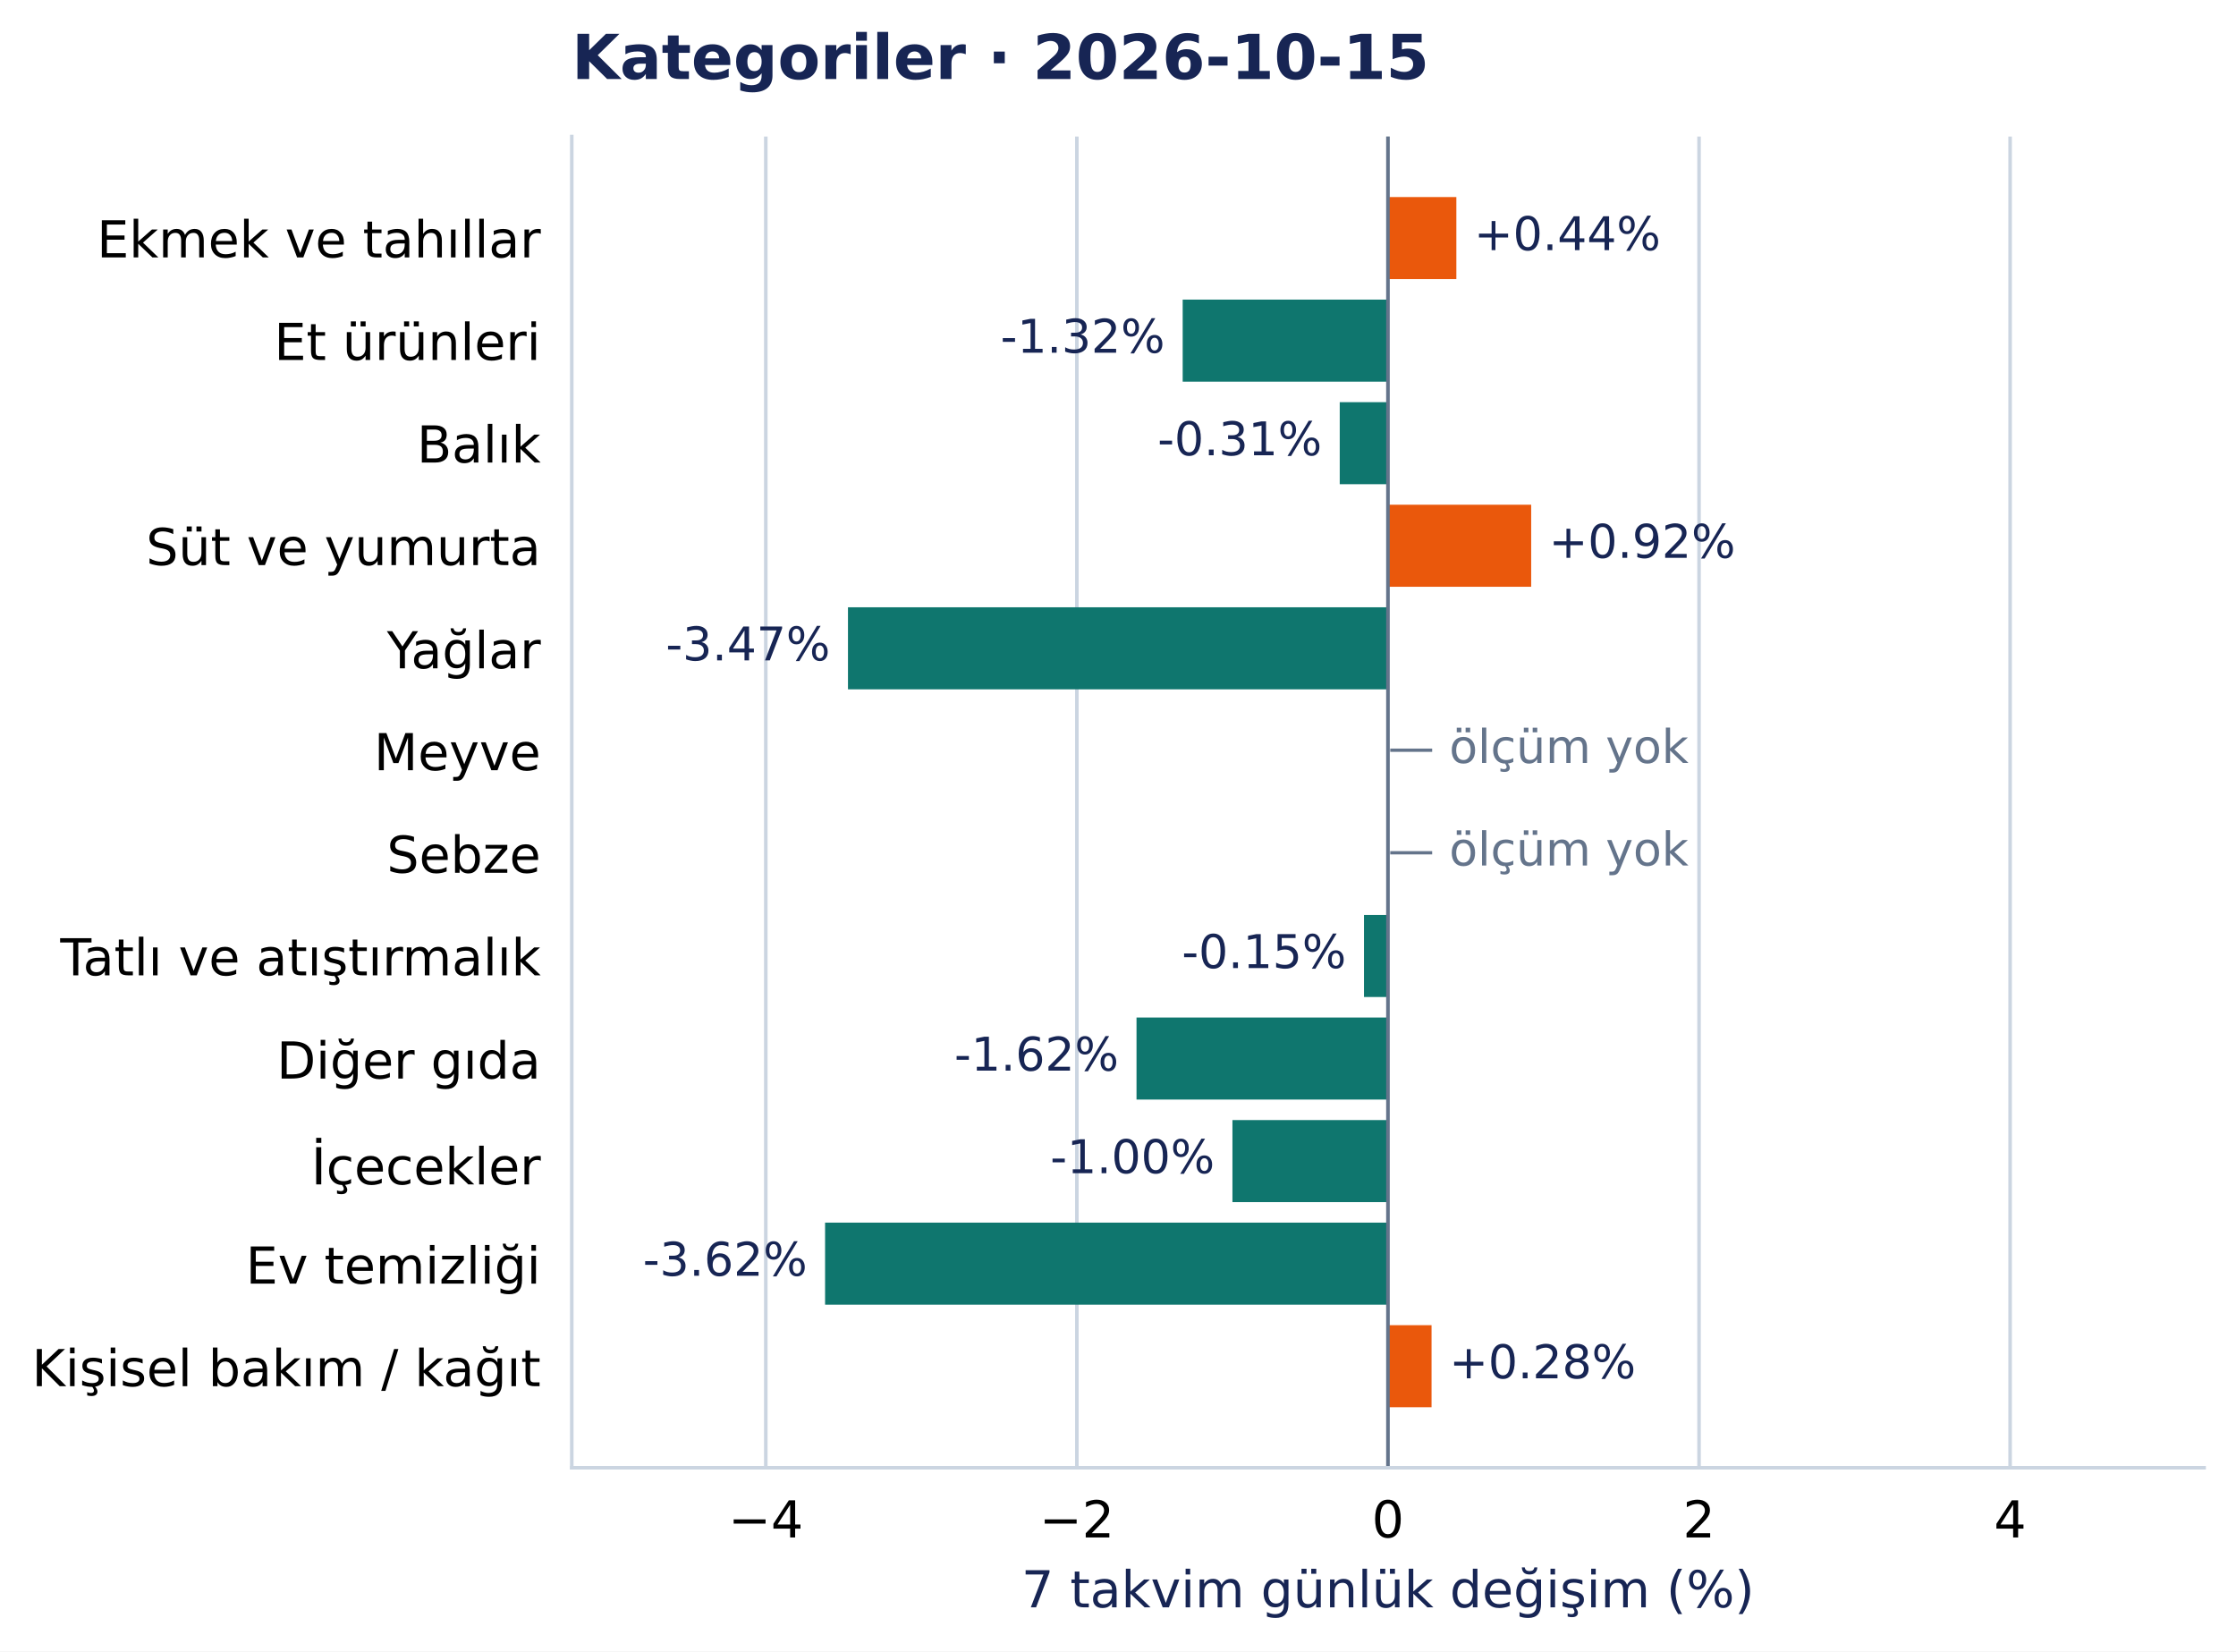
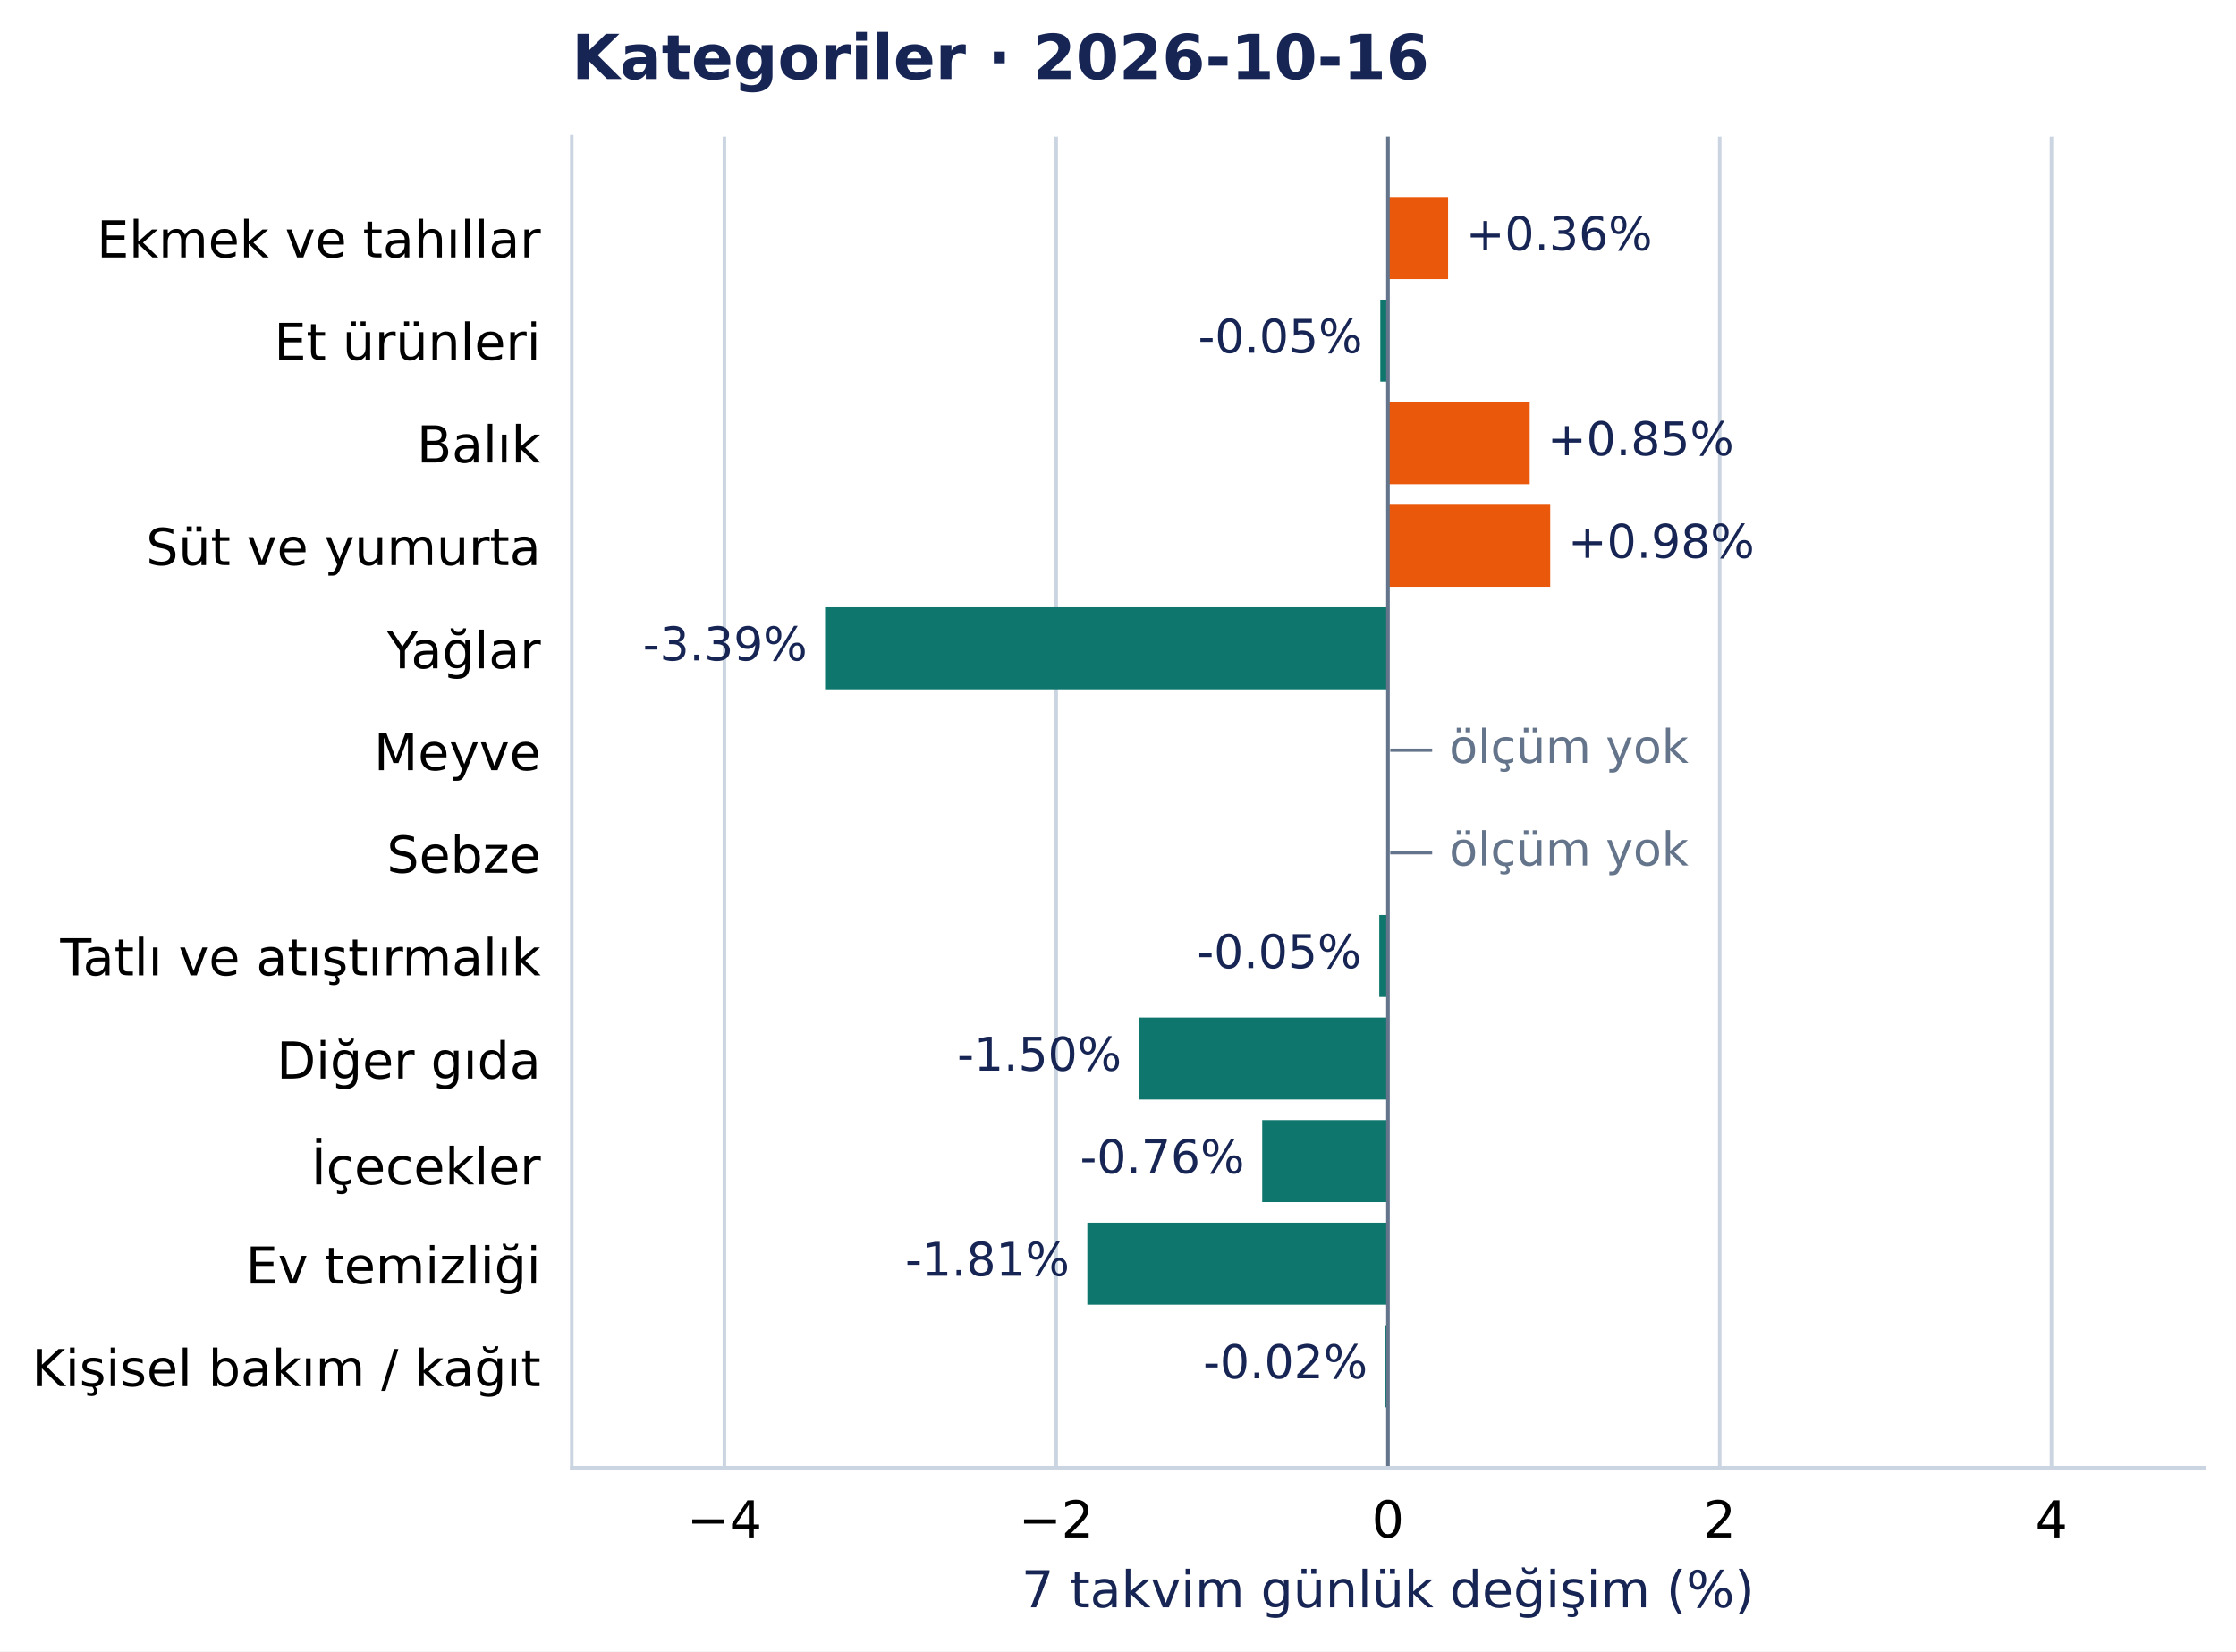
<svg xmlns="http://www.w3.org/2000/svg" width="504.998pt" height="372.97pt" viewBox="0 0 504.998 372.97" version="1.1">
  <defs>
    <style type="text/css">*{stroke-linejoin: round; stroke-linecap: butt}</style>
  </defs>
  <g id="figure_1">
    <g id="patch_1">
      <path d="M 0 372.97 L 504.998 372.97 L 504.998 0 L 0 0 z " style="fill: #ffffff" />
    </g>
    <g id="axes_1">
      <g id="patch_2">
        <path d="M 129.135 331.478 L 497.798 331.478 L 497.798 30.838 L 129.135 30.838 z " style="fill: #ffffff" />
      </g>
      <g id="matplotlib.axis_1">
        <g id="xtick_1">
          <g id="line2d_1">
-             <path d="M 172.952 331.478 L 172.952 30.838 " clip-path="url(#pcea90821e2)" style="fill: none; stroke: #cbd5e1; stroke-width: 0.8; stroke-linecap: square" />
+             <path d="M 163.609 331.478 L 163.609 30.838 " clip-path="url(#pcea90821e2)" style="fill: none; stroke: #cbd5e1; stroke-width: 0.8; stroke-linecap: square" />
          </g>
          <g id="line2d_2" />
          <g id="text_1">
-             <text style="font-size: 11.5px; font-family: 'DejaVu Sans', 'Bitstream Vera Sans', 'Computer Modern Sans Serif', 'Lucida Grande', 'Verdana', 'Geneva', 'Lucid', 'Arial', 'Helvetica', 'Avant Garde', sans-serif; text-anchor: middle" x="172.952" y="347.216" transform="rotate(-0 172.9521 347.2157)">−4</text>
+             <text style="font-size: 11.5px; font-family: 'DejaVu Sans', 'Bitstream Vera Sans', 'Computer Modern Sans Serif', 'Lucida Grande', 'Verdana', 'Geneva', 'Lucid', 'Arial', 'Helvetica', 'Avant Garde', sans-serif; text-anchor: middle" x="163.609" y="347.216" transform="rotate(-0 163.6088 347.2157)">−4</text>
          </g>
        </g>
        <g id="xtick_2">
          <g id="line2d_3">
-             <path d="M 243.209 331.478 L 243.209 30.838 " clip-path="url(#pcea90821e2)" style="fill: none; stroke: #cbd5e1; stroke-width: 0.8; stroke-linecap: square" />
+             <path d="M 238.538 331.478 L 238.538 30.838 " clip-path="url(#pcea90821e2)" style="fill: none; stroke: #cbd5e1; stroke-width: 0.8; stroke-linecap: square" />
          </g>
          <g id="line2d_4" />
          <g id="text_2">
-             <text style="font-size: 11.5px; font-family: 'DejaVu Sans', 'Bitstream Vera Sans', 'Computer Modern Sans Serif', 'Lucida Grande', 'Verdana', 'Geneva', 'Lucid', 'Arial', 'Helvetica', 'Avant Garde', sans-serif; text-anchor: middle" x="243.209" y="347.216" transform="rotate(-0 243.2093 347.2157)">−2</text>
+             <text style="font-size: 11.5px; font-family: 'DejaVu Sans', 'Bitstream Vera Sans', 'Computer Modern Sans Serif', 'Lucida Grande', 'Verdana', 'Geneva', 'Lucid', 'Arial', 'Helvetica', 'Avant Garde', sans-serif; text-anchor: middle" x="238.538" y="347.216" transform="rotate(-0 238.5377 347.2157)">−2</text>
          </g>
        </g>
        <g id="xtick_3">
          <g id="line2d_5">
            <path d="M 313.467 331.478 L 313.467 30.838 " clip-path="url(#pcea90821e2)" style="fill: none; stroke: #cbd5e1; stroke-width: 0.8; stroke-linecap: square" />
          </g>
          <g id="line2d_6" />
          <g id="text_3">
            <text style="font-size: 11.5px; font-family: 'DejaVu Sans', 'Bitstream Vera Sans', 'Computer Modern Sans Serif', 'Lucida Grande', 'Verdana', 'Geneva', 'Lucid', 'Arial', 'Helvetica', 'Avant Garde', sans-serif; text-anchor: middle" x="313.467" y="347.216" transform="rotate(-0 313.4666 347.2157)">0</text>
          </g>
        </g>
        <g id="xtick_4">
          <g id="line2d_7">
-             <path d="M 383.724 331.478 L 383.724 30.838 " clip-path="url(#pcea90821e2)" style="fill: none; stroke: #cbd5e1; stroke-width: 0.8; stroke-linecap: square" />
+             <path d="M 388.395 331.478 L 388.395 30.838 " clip-path="url(#pcea90821e2)" style="fill: none; stroke: #cbd5e1; stroke-width: 0.8; stroke-linecap: square" />
          </g>
          <g id="line2d_8" />
          <g id="text_4">
-             <text style="font-size: 11.5px; font-family: 'DejaVu Sans', 'Bitstream Vera Sans', 'Computer Modern Sans Serif', 'Lucida Grande', 'Verdana', 'Geneva', 'Lucid', 'Arial', 'Helvetica', 'Avant Garde', sans-serif; text-anchor: middle" x="383.724" y="347.216" transform="rotate(-0 383.7238 347.2157)">2</text>
+             <text style="font-size: 11.5px; font-family: 'DejaVu Sans', 'Bitstream Vera Sans', 'Computer Modern Sans Serif', 'Lucida Grande', 'Verdana', 'Geneva', 'Lucid', 'Arial', 'Helvetica', 'Avant Garde', sans-serif; text-anchor: middle" x="388.395" y="347.216" transform="rotate(-0 388.3954 347.2157)">2</text>
          </g>
        </g>
        <g id="xtick_5">
          <g id="line2d_9">
-             <path d="M 453.981 331.478 L 453.981 30.838 " clip-path="url(#pcea90821e2)" style="fill: none; stroke: #cbd5e1; stroke-width: 0.8; stroke-linecap: square" />
+             <path d="M 463.324 331.478 L 463.324 30.838 " clip-path="url(#pcea90821e2)" style="fill: none; stroke: #cbd5e1; stroke-width: 0.8; stroke-linecap: square" />
          </g>
          <g id="line2d_10" />
          <g id="text_5">
-             <text style="font-size: 11.5px; font-family: 'DejaVu Sans', 'Bitstream Vera Sans', 'Computer Modern Sans Serif', 'Lucida Grande', 'Verdana', 'Geneva', 'Lucid', 'Arial', 'Helvetica', 'Avant Garde', sans-serif; text-anchor: middle" x="453.981" y="347.216" transform="rotate(-0 453.9811 347.2157)">4</text>
+             <text style="font-size: 11.5px; font-family: 'DejaVu Sans', 'Bitstream Vera Sans', 'Computer Modern Sans Serif', 'Lucida Grande', 'Verdana', 'Geneva', 'Lucid', 'Arial', 'Helvetica', 'Avant Garde', sans-serif; text-anchor: middle" x="463.324" y="347.216" transform="rotate(-0 463.3243 347.2157)">4</text>
          </g>
        </g>
        <g id="text_6">
          <text style="font-size: 11.5px; font-family: 'DejaVu Sans', 'Bitstream Vera Sans', 'Computer Modern Sans Serif', 'Lucida Grande', 'Verdana', 'Geneva', 'Lucid', 'Arial', 'Helvetica', 'Avant Garde', sans-serif; text-anchor: middle; fill: #172554" x="313.467" y="363.008" transform="rotate(-0 313.4666 363.0077)">7 takvim günlük değişim (%)</text>
        </g>
      </g>
      <g id="matplotlib.axis_2">
        <g id="ytick_1">
          <g id="line2d_11" />
          <g id="text_7">
            <text style="font-size: 11.5px; font-family: 'DejaVu Sans', 'Bitstream Vera Sans', 'Computer Modern Sans Serif', 'Lucida Grande', 'Verdana', 'Geneva', 'Lucid', 'Arial', 'Helvetica', 'Avant Garde', sans-serif; text-anchor: end" x="122.135" y="58.137" transform="rotate(-0 122.1353 58.13713)">Ekmek ve tahıllar</text>
          </g>
        </g>
        <g id="ytick_2">
          <g id="line2d_12" />
          <g id="text_8">
            <text style="font-size: 11.5px; font-family: 'DejaVu Sans', 'Bitstream Vera Sans', 'Computer Modern Sans Serif', 'Lucida Grande', 'Verdana', 'Geneva', 'Lucid', 'Arial', 'Helvetica', 'Avant Garde', sans-serif; text-anchor: end" x="122.135" y="81.299" transform="rotate(-0 122.1353 81.29896)">Et ürünleri</text>
          </g>
        </g>
        <g id="ytick_3">
          <g id="line2d_13" />
          <g id="text_9">
            <text style="font-size: 11.5px; font-family: 'DejaVu Sans', 'Bitstream Vera Sans', 'Computer Modern Sans Serif', 'Lucida Grande', 'Verdana', 'Geneva', 'Lucid', 'Arial', 'Helvetica', 'Avant Garde', sans-serif; text-anchor: end" x="122.135" y="104.461" transform="rotate(-0 122.1353 104.4608)">Balık</text>
          </g>
        </g>
        <g id="ytick_4">
          <g id="line2d_14" />
          <g id="text_10">
            <text style="font-size: 11.5px; font-family: 'DejaVu Sans', 'Bitstream Vera Sans', 'Computer Modern Sans Serif', 'Lucida Grande', 'Verdana', 'Geneva', 'Lucid', 'Arial', 'Helvetica', 'Avant Garde', sans-serif; text-anchor: end" x="122.135" y="127.622" transform="rotate(-0 122.1353 127.6222)">Süt ve yumurta</text>
          </g>
        </g>
        <g id="ytick_5">
          <g id="line2d_15" />
          <g id="text_11">
            <text style="font-size: 11.5px; font-family: 'DejaVu Sans', 'Bitstream Vera Sans', 'Computer Modern Sans Serif', 'Lucida Grande', 'Verdana', 'Geneva', 'Lucid', 'Arial', 'Helvetica', 'Avant Garde', sans-serif; text-anchor: end" x="122.135" y="150.93" transform="rotate(-0 122.1353 150.93)">Yağlar</text>
          </g>
        </g>
        <g id="ytick_6">
          <g id="line2d_16" />
          <g id="text_12">
            <text style="font-size: 11.5px; font-family: 'DejaVu Sans', 'Bitstream Vera Sans', 'Computer Modern Sans Serif', 'Lucida Grande', 'Verdana', 'Geneva', 'Lucid', 'Arial', 'Helvetica', 'Avant Garde', sans-serif; text-anchor: end" x="122.135" y="173.946" transform="rotate(-0 122.1353 173.9458)">Meyve</text>
          </g>
        </g>
        <g id="ytick_7">
          <g id="line2d_17" />
          <g id="text_13">
            <text style="font-size: 11.5px; font-family: 'DejaVu Sans', 'Bitstream Vera Sans', 'Computer Modern Sans Serif', 'Lucida Grande', 'Verdana', 'Geneva', 'Lucid', 'Arial', 'Helvetica', 'Avant Garde', sans-serif; text-anchor: end" x="122.135" y="197.108" transform="rotate(-0 122.1353 197.1081)">Sebze</text>
          </g>
        </g>
        <g id="ytick_8">
          <g id="line2d_18" />
          <g id="text_14">
            <text style="font-size: 11.5px; font-family: 'DejaVu Sans', 'Bitstream Vera Sans', 'Computer Modern Sans Serif', 'Lucida Grande', 'Verdana', 'Geneva', 'Lucid', 'Arial', 'Helvetica', 'Avant Garde', sans-serif; text-anchor: end" x="122.135" y="220.27" transform="rotate(-0 122.1353 220.27)">Tatlı ve atıştırmalık</text>
          </g>
        </g>
        <g id="ytick_9">
          <g id="line2d_19" />
          <g id="text_15">
            <text style="font-size: 11.5px; font-family: 'DejaVu Sans', 'Bitstream Vera Sans', 'Computer Modern Sans Serif', 'Lucida Grande', 'Verdana', 'Geneva', 'Lucid', 'Arial', 'Helvetica', 'Avant Garde', sans-serif; text-anchor: end" x="122.135" y="243.577" transform="rotate(-0 122.1353 243.5773)">Diğer gıda</text>
          </g>
        </g>
        <g id="ytick_10">
          <g id="line2d_20" />
          <g id="text_16">
            <text style="font-size: 11.5px; font-family: 'DejaVu Sans', 'Bitstream Vera Sans', 'Computer Modern Sans Serif', 'Lucida Grande', 'Verdana', 'Geneva', 'Lucid', 'Arial', 'Helvetica', 'Avant Garde', sans-serif; text-anchor: end" x="122.135" y="267.48" transform="rotate(-0 122.1353 267.4804)">İçecekler</text>
          </g>
        </g>
        <g id="ytick_11">
          <g id="line2d_21" />
          <g id="text_17">
            <text style="font-size: 11.5px; font-family: 'DejaVu Sans', 'Bitstream Vera Sans', 'Computer Modern Sans Serif', 'Lucida Grande', 'Verdana', 'Geneva', 'Lucid', 'Arial', 'Helvetica', 'Avant Garde', sans-serif; text-anchor: end" x="122.135" y="289.901" transform="rotate(-0 122.1353 289.901)">Ev temizliği</text>
          </g>
        </g>
        <g id="ytick_12">
          <g id="line2d_22" />
          <g id="text_18">
            <text style="font-size: 11.5px; font-family: 'DejaVu Sans', 'Bitstream Vera Sans', 'Computer Modern Sans Serif', 'Lucida Grande', 'Verdana', 'Geneva', 'Lucid', 'Arial', 'Helvetica', 'Avant Garde', sans-serif; text-anchor: end" x="122.135" y="313.063" transform="rotate(-0 122.1353 313.0628)">Kişisel bakım / kağıt</text>
          </g>
        </g>
      </g>
      <g id="patch_3">
-         <path d="M 313.467 44.503 L 328.916 44.503 L 328.916 63.033 L 313.467 63.033 z " clip-path="url(#pcea90821e2)" style="fill: #ea580c" />
+         <path d="M 313.467 44.503 L 327.047 44.503 L 327.047 63.033 L 313.467 63.033 z " clip-path="url(#pcea90821e2)" style="fill: #ea580c" />
      </g>
      <g id="patch_4">
-         <path d="M 313.467 67.665 L 267.108 67.665 L 267.108 86.195 L 313.467 86.195 z " clip-path="url(#pcea90821e2)" style="fill: #0f766e" />
+         <path d="M 313.467 67.665 L 311.736 67.665 L 311.736 86.195 L 313.467 86.195 z " clip-path="url(#pcea90821e2)" style="fill: #0f766e" />
      </g>
      <g id="patch_5">
-         <path d="M 313.467 90.827 L 302.578 90.827 L 302.578 109.356 L 313.467 109.356 z " clip-path="url(#pcea90821e2)" style="fill: #0f766e" />
+         <path d="M 313.467 90.827 L 345.478 90.827 L 345.478 109.356 L 313.467 109.356 z " clip-path="url(#pcea90821e2)" style="fill: #ea580c" />
      </g>
      <g id="patch_6">
-         <path d="M 313.467 113.989 L 345.815 113.989 L 345.815 132.518 L 313.467 132.518 z " clip-path="url(#pcea90821e2)" style="fill: #ea580c" />
+         <path d="M 313.467 113.989 L 350.111 113.989 L 350.111 132.518 L 313.467 132.518 z " clip-path="url(#pcea90821e2)" style="fill: #ea580c" />
      </g>
      <g id="patch_7">
-         <path d="M 313.467 137.151 L 191.514 137.151 L 191.514 155.68 L 313.467 155.68 z " clip-path="url(#pcea90821e2)" style="fill: #0f766e" />
+         <path d="M 313.467 137.151 L 186.342 137.151 L 186.342 155.68 L 313.467 155.68 z " clip-path="url(#pcea90821e2)" style="fill: #0f766e" />
      </g>
      <g id="patch_8">
-         <path d="M 313.467 206.636 L 308.055 206.636 L 308.055 225.166 L 313.467 225.166 z " clip-path="url(#pcea90821e2)" style="fill: #0f766e" />
+         <path d="M 313.467 206.636 L 311.506 206.636 L 311.506 225.166 L 313.467 225.166 z " clip-path="url(#pcea90821e2)" style="fill: #0f766e" />
      </g>
      <g id="patch_9">
-         <path d="M 313.467 229.798 L 256.681 229.798 L 256.681 248.327 L 313.467 248.327 z " clip-path="url(#pcea90821e2)" style="fill: #0f766e" />
+         <path d="M 313.467 229.798 L 257.32 229.798 L 257.32 248.327 L 313.467 248.327 z " clip-path="url(#pcea90821e2)" style="fill: #0f766e" />
      </g>
      <g id="patch_10">
-         <path d="M 313.467 252.96 L 278.345 252.96 L 278.345 271.489 L 313.467 271.489 z " clip-path="url(#pcea90821e2)" style="fill: #0f766e" />
+         <path d="M 313.467 252.96 L 285.067 252.96 L 285.067 271.489 L 313.467 271.489 z " clip-path="url(#pcea90821e2)" style="fill: #0f766e" />
      </g>
      <g id="patch_11">
-         <path d="M 313.467 276.122 L 186.342 276.122 L 186.342 294.651 L 313.467 294.651 z " clip-path="url(#pcea90821e2)" style="fill: #0f766e" />
+         <path d="M 313.467 276.122 L 245.576 276.122 L 245.576 294.651 L 313.467 294.651 z " clip-path="url(#pcea90821e2)" style="fill: #0f766e" />
      </g>
      <g id="patch_12">
-         <path d="M 313.467 299.283 L 323.313 299.283 L 323.313 317.813 L 313.467 317.813 z " clip-path="url(#pcea90821e2)" style="fill: #ea580c" />
+         <path d="M 313.467 299.283 L 312.882 299.283 L 312.882 317.813 L 313.467 317.813 z " clip-path="url(#pcea90821e2)" style="fill: #0f766e" />
      </g>
      <g id="line2d_23">
        <path d="M 313.467 331.478 L 313.467 30.838 " clip-path="url(#pcea90821e2)" style="fill: none; stroke: #64748b; stroke-width: 0.8; stroke-linecap: square" />
      </g>
      <g id="patch_13">
        <path d="M 129.135 331.478 L 129.135 30.838 " style="fill: none; stroke: #cbd5e1; stroke-width: 0.8; stroke-linejoin: miter; stroke-linecap: square" />
      </g>
      <g id="patch_14">
        <path d="M 129.135 331.478 L 497.798 331.478 " style="fill: none; stroke: #cbd5e1; stroke-width: 0.8; stroke-linejoin: miter; stroke-linecap: square" />
      </g>
      <g id="text_19">
-         <text style="font-size: 10.5px; font-family: 'DejaVu Sans', 'Bitstream Vera Sans', 'Computer Modern Sans Serif', 'Lucida Grande', 'Verdana', 'Geneva', 'Lucid', 'Arial', 'Helvetica', 'Avant Garde', sans-serif; text-anchor: start; fill: #172554" x="332.916" y="56.496" transform="rotate(-0 332.9156 56.49557)">+0.44%</text>
+         <text style="font-size: 10.5px; font-family: 'DejaVu Sans', 'Bitstream Vera Sans', 'Computer Modern Sans Serif', 'Lucida Grande', 'Verdana', 'Geneva', 'Lucid', 'Arial', 'Helvetica', 'Avant Garde', sans-serif; text-anchor: start; fill: #172554" x="331.047" y="56.496" transform="rotate(-0 331.0467 56.49557)">+0.36%</text>
      </g>
      <g id="text_20">
-         <text style="font-size: 10.5px; font-family: 'DejaVu Sans', 'Bitstream Vera Sans', 'Computer Modern Sans Serif', 'Lucida Grande', 'Verdana', 'Geneva', 'Lucid', 'Arial', 'Helvetica', 'Avant Garde', sans-serif; text-anchor: end; fill: #172554" x="263.108" y="79.657" transform="rotate(-0 263.1077 79.6574)">-1.32%</text>
+         <text style="font-size: 10.5px; font-family: 'DejaVu Sans', 'Bitstream Vera Sans', 'Computer Modern Sans Serif', 'Lucida Grande', 'Verdana', 'Geneva', 'Lucid', 'Arial', 'Helvetica', 'Avant Garde', sans-serif; text-anchor: end; fill: #172554" x="307.736" y="79.657" transform="rotate(-0 307.7359 79.6574)">-0.05%</text>
      </g>
      <g id="text_21">
-         <text style="font-size: 10.5px; font-family: 'DejaVu Sans', 'Bitstream Vera Sans', 'Computer Modern Sans Serif', 'Lucida Grande', 'Verdana', 'Geneva', 'Lucid', 'Arial', 'Helvetica', 'Avant Garde', sans-serif; text-anchor: end; fill: #172554" x="298.578" y="102.819" transform="rotate(-0 298.5784 102.8192)">-0.31%</text>
+         <text style="font-size: 10.5px; font-family: 'DejaVu Sans', 'Bitstream Vera Sans', 'Computer Modern Sans Serif', 'Lucida Grande', 'Verdana', 'Geneva', 'Lucid', 'Arial', 'Helvetica', 'Avant Garde', sans-serif; text-anchor: start; fill: #172554" x="349.478" y="102.819" transform="rotate(-0 349.4782 102.8192)">+0.85%</text>
      </g>
      <g id="text_22">
-         <text style="font-size: 10.5px; font-family: 'DejaVu Sans', 'Bitstream Vera Sans', 'Computer Modern Sans Serif', 'Lucida Grande', 'Verdana', 'Geneva', 'Lucid', 'Arial', 'Helvetica', 'Avant Garde', sans-serif; text-anchor: start; fill: #172554" x="349.815" y="125.981" transform="rotate(-0 349.8146 125.9811)">+0.92%</text>
+         <text style="font-size: 10.5px; font-family: 'DejaVu Sans', 'Bitstream Vera Sans', 'Computer Modern Sans Serif', 'Lucida Grande', 'Verdana', 'Geneva', 'Lucid', 'Arial', 'Helvetica', 'Avant Garde', sans-serif; text-anchor: start; fill: #172554" x="354.111" y="125.981" transform="rotate(-0 354.1109 125.9811)">+0.98%</text>
      </g>
      <g id="text_23">
-         <text style="font-size: 10.5px; font-family: 'DejaVu Sans', 'Bitstream Vera Sans', 'Computer Modern Sans Serif', 'Lucida Grande', 'Verdana', 'Geneva', 'Lucid', 'Arial', 'Helvetica', 'Avant Garde', sans-serif; text-anchor: end; fill: #172554" x="187.514" y="149.143" transform="rotate(-0 187.5136 149.1429)">-3.47%</text>
+         <text style="font-size: 10.5px; font-family: 'DejaVu Sans', 'Bitstream Vera Sans', 'Computer Modern Sans Serif', 'Lucida Grande', 'Verdana', 'Geneva', 'Lucid', 'Arial', 'Helvetica', 'Avant Garde', sans-serif; text-anchor: end; fill: #172554" x="182.342" y="149.143" transform="rotate(-0 182.3416 149.1429)">-3.39%</text>
      </g>
      <g id="text_24">
        <text style="font-size: 10.5px; font-family: 'DejaVu Sans', 'Bitstream Vera Sans', 'Computer Modern Sans Serif', 'Lucida Grande', 'Verdana', 'Geneva', 'Lucid', 'Arial', 'Helvetica', 'Avant Garde', sans-serif; text-anchor: start; fill: #64748b" x="313.467" y="172.305" transform="rotate(-0 313.4666 172.3051)">  — ölçüm yok</text>
      </g>
      <g id="text_25">
        <text style="font-size: 10.5px; font-family: 'DejaVu Sans', 'Bitstream Vera Sans', 'Computer Modern Sans Serif', 'Lucida Grande', 'Verdana', 'Geneva', 'Lucid', 'Arial', 'Helvetica', 'Avant Garde', sans-serif; text-anchor: start; fill: #64748b" x="313.467" y="195.467" transform="rotate(-0 313.4666 195.467)">  — ölçüm yok</text>
      </g>
      <g id="text_26">
-         <text style="font-size: 10.5px; font-family: 'DejaVu Sans', 'Bitstream Vera Sans', 'Computer Modern Sans Serif', 'Lucida Grande', 'Verdana', 'Geneva', 'Lucid', 'Arial', 'Helvetica', 'Avant Garde', sans-serif; text-anchor: end; fill: #172554" x="304.055" y="218.628" transform="rotate(-0 304.055 218.6284)">-0.15%</text>
+         <text style="font-size: 10.5px; font-family: 'DejaVu Sans', 'Bitstream Vera Sans', 'Computer Modern Sans Serif', 'Lucida Grande', 'Verdana', 'Geneva', 'Lucid', 'Arial', 'Helvetica', 'Avant Garde', sans-serif; text-anchor: end; fill: #172554" x="307.506" y="218.628" transform="rotate(-0 307.5064 218.6284)">-0.05%</text>
      </g>
      <g id="text_27">
-         <text style="font-size: 10.5px; font-family: 'DejaVu Sans', 'Bitstream Vera Sans', 'Computer Modern Sans Serif', 'Lucida Grande', 'Verdana', 'Geneva', 'Lucid', 'Arial', 'Helvetica', 'Avant Garde', sans-serif; text-anchor: end; fill: #172554" x="252.681" y="241.79" transform="rotate(-0 252.6813 241.7902)">-1.62%</text>
+         <text style="font-size: 10.5px; font-family: 'DejaVu Sans', 'Bitstream Vera Sans', 'Computer Modern Sans Serif', 'Lucida Grande', 'Verdana', 'Geneva', 'Lucid', 'Arial', 'Helvetica', 'Avant Garde', sans-serif; text-anchor: end; fill: #172554" x="253.32" y="241.79" transform="rotate(-0 253.3203 241.7902)">-1.50%</text>
      </g>
      <g id="text_28">
-         <text style="font-size: 10.5px; font-family: 'DejaVu Sans', 'Bitstream Vera Sans', 'Computer Modern Sans Serif', 'Lucida Grande', 'Verdana', 'Geneva', 'Lucid', 'Arial', 'Helvetica', 'Avant Garde', sans-serif; text-anchor: end; fill: #172554" x="274.345" y="264.952" transform="rotate(-0 274.345 264.9521)">-1.00%</text>
+         <text style="font-size: 10.5px; font-family: 'DejaVu Sans', 'Bitstream Vera Sans', 'Computer Modern Sans Serif', 'Lucida Grande', 'Verdana', 'Geneva', 'Lucid', 'Arial', 'Helvetica', 'Avant Garde', sans-serif; text-anchor: end; fill: #172554" x="281.067" y="264.952" transform="rotate(-0 281.0666 264.9521)">-0.76%</text>
      </g>
      <g id="text_29">
-         <text style="font-size: 10.5px; font-family: 'DejaVu Sans', 'Bitstream Vera Sans', 'Computer Modern Sans Serif', 'Lucida Grande', 'Verdana', 'Geneva', 'Lucid', 'Arial', 'Helvetica', 'Avant Garde', sans-serif; text-anchor: end; fill: #172554" x="182.342" y="288.114" transform="rotate(-0 182.3416 288.1139)">-3.62%</text>
+         <text style="font-size: 10.5px; font-family: 'DejaVu Sans', 'Bitstream Vera Sans', 'Computer Modern Sans Serif', 'Lucida Grande', 'Verdana', 'Geneva', 'Lucid', 'Arial', 'Helvetica', 'Avant Garde', sans-serif; text-anchor: end; fill: #172554" x="241.576" y="288.114" transform="rotate(-0 241.5755 288.1139)">-1.81%</text>
      </g>
      <g id="text_30">
-         <text style="font-size: 10.5px; font-family: 'DejaVu Sans', 'Bitstream Vera Sans', 'Computer Modern Sans Serif', 'Lucida Grande', 'Verdana', 'Geneva', 'Lucid', 'Arial', 'Helvetica', 'Avant Garde', sans-serif; text-anchor: start; fill: #172554" x="327.313" y="311.276" transform="rotate(-0 327.3126 311.2757)">+0.28%</text>
+         <text style="font-size: 10.5px; font-family: 'DejaVu Sans', 'Bitstream Vera Sans', 'Computer Modern Sans Serif', 'Lucida Grande', 'Verdana', 'Geneva', 'Lucid', 'Arial', 'Helvetica', 'Avant Garde', sans-serif; text-anchor: end; fill: #172554" x="308.882" y="311.276" transform="rotate(-0 308.882 311.2757)">-0.02%</text>
      </g>
      <g id="text_31">
-         <text style="font-weight: 700; font-size: 14px; font-family: 'DejaVu Sans', 'Bitstream Vera Sans', 'Computer Modern Sans Serif', 'Lucida Grande', 'Verdana', 'Geneva', 'Lucid', 'Arial', 'Helvetica', 'Avant Garde', sans-serif; text-anchor: start; fill: #172554" x="129.135" y="17.838" transform="rotate(-0 129.1353 17.83781)">Kategoriler · 2026-10-15</text>
+         <text style="font-weight: 700; font-size: 14px; font-family: 'DejaVu Sans', 'Bitstream Vera Sans', 'Computer Modern Sans Serif', 'Lucida Grande', 'Verdana', 'Geneva', 'Lucid', 'Arial', 'Helvetica', 'Avant Garde', sans-serif; text-anchor: start; fill: #172554" x="129.135" y="17.838" transform="rotate(-0 129.1353 17.83781)">Kategoriler · 2026-10-16</text>
      </g>
    </g>
  </g>
  <defs>
    <clipPath id="pcea90821e2">
      <rect x="129.135" y="30.838" width="368.663" height="300.641" />
    </clipPath>
  </defs>
</svg>
